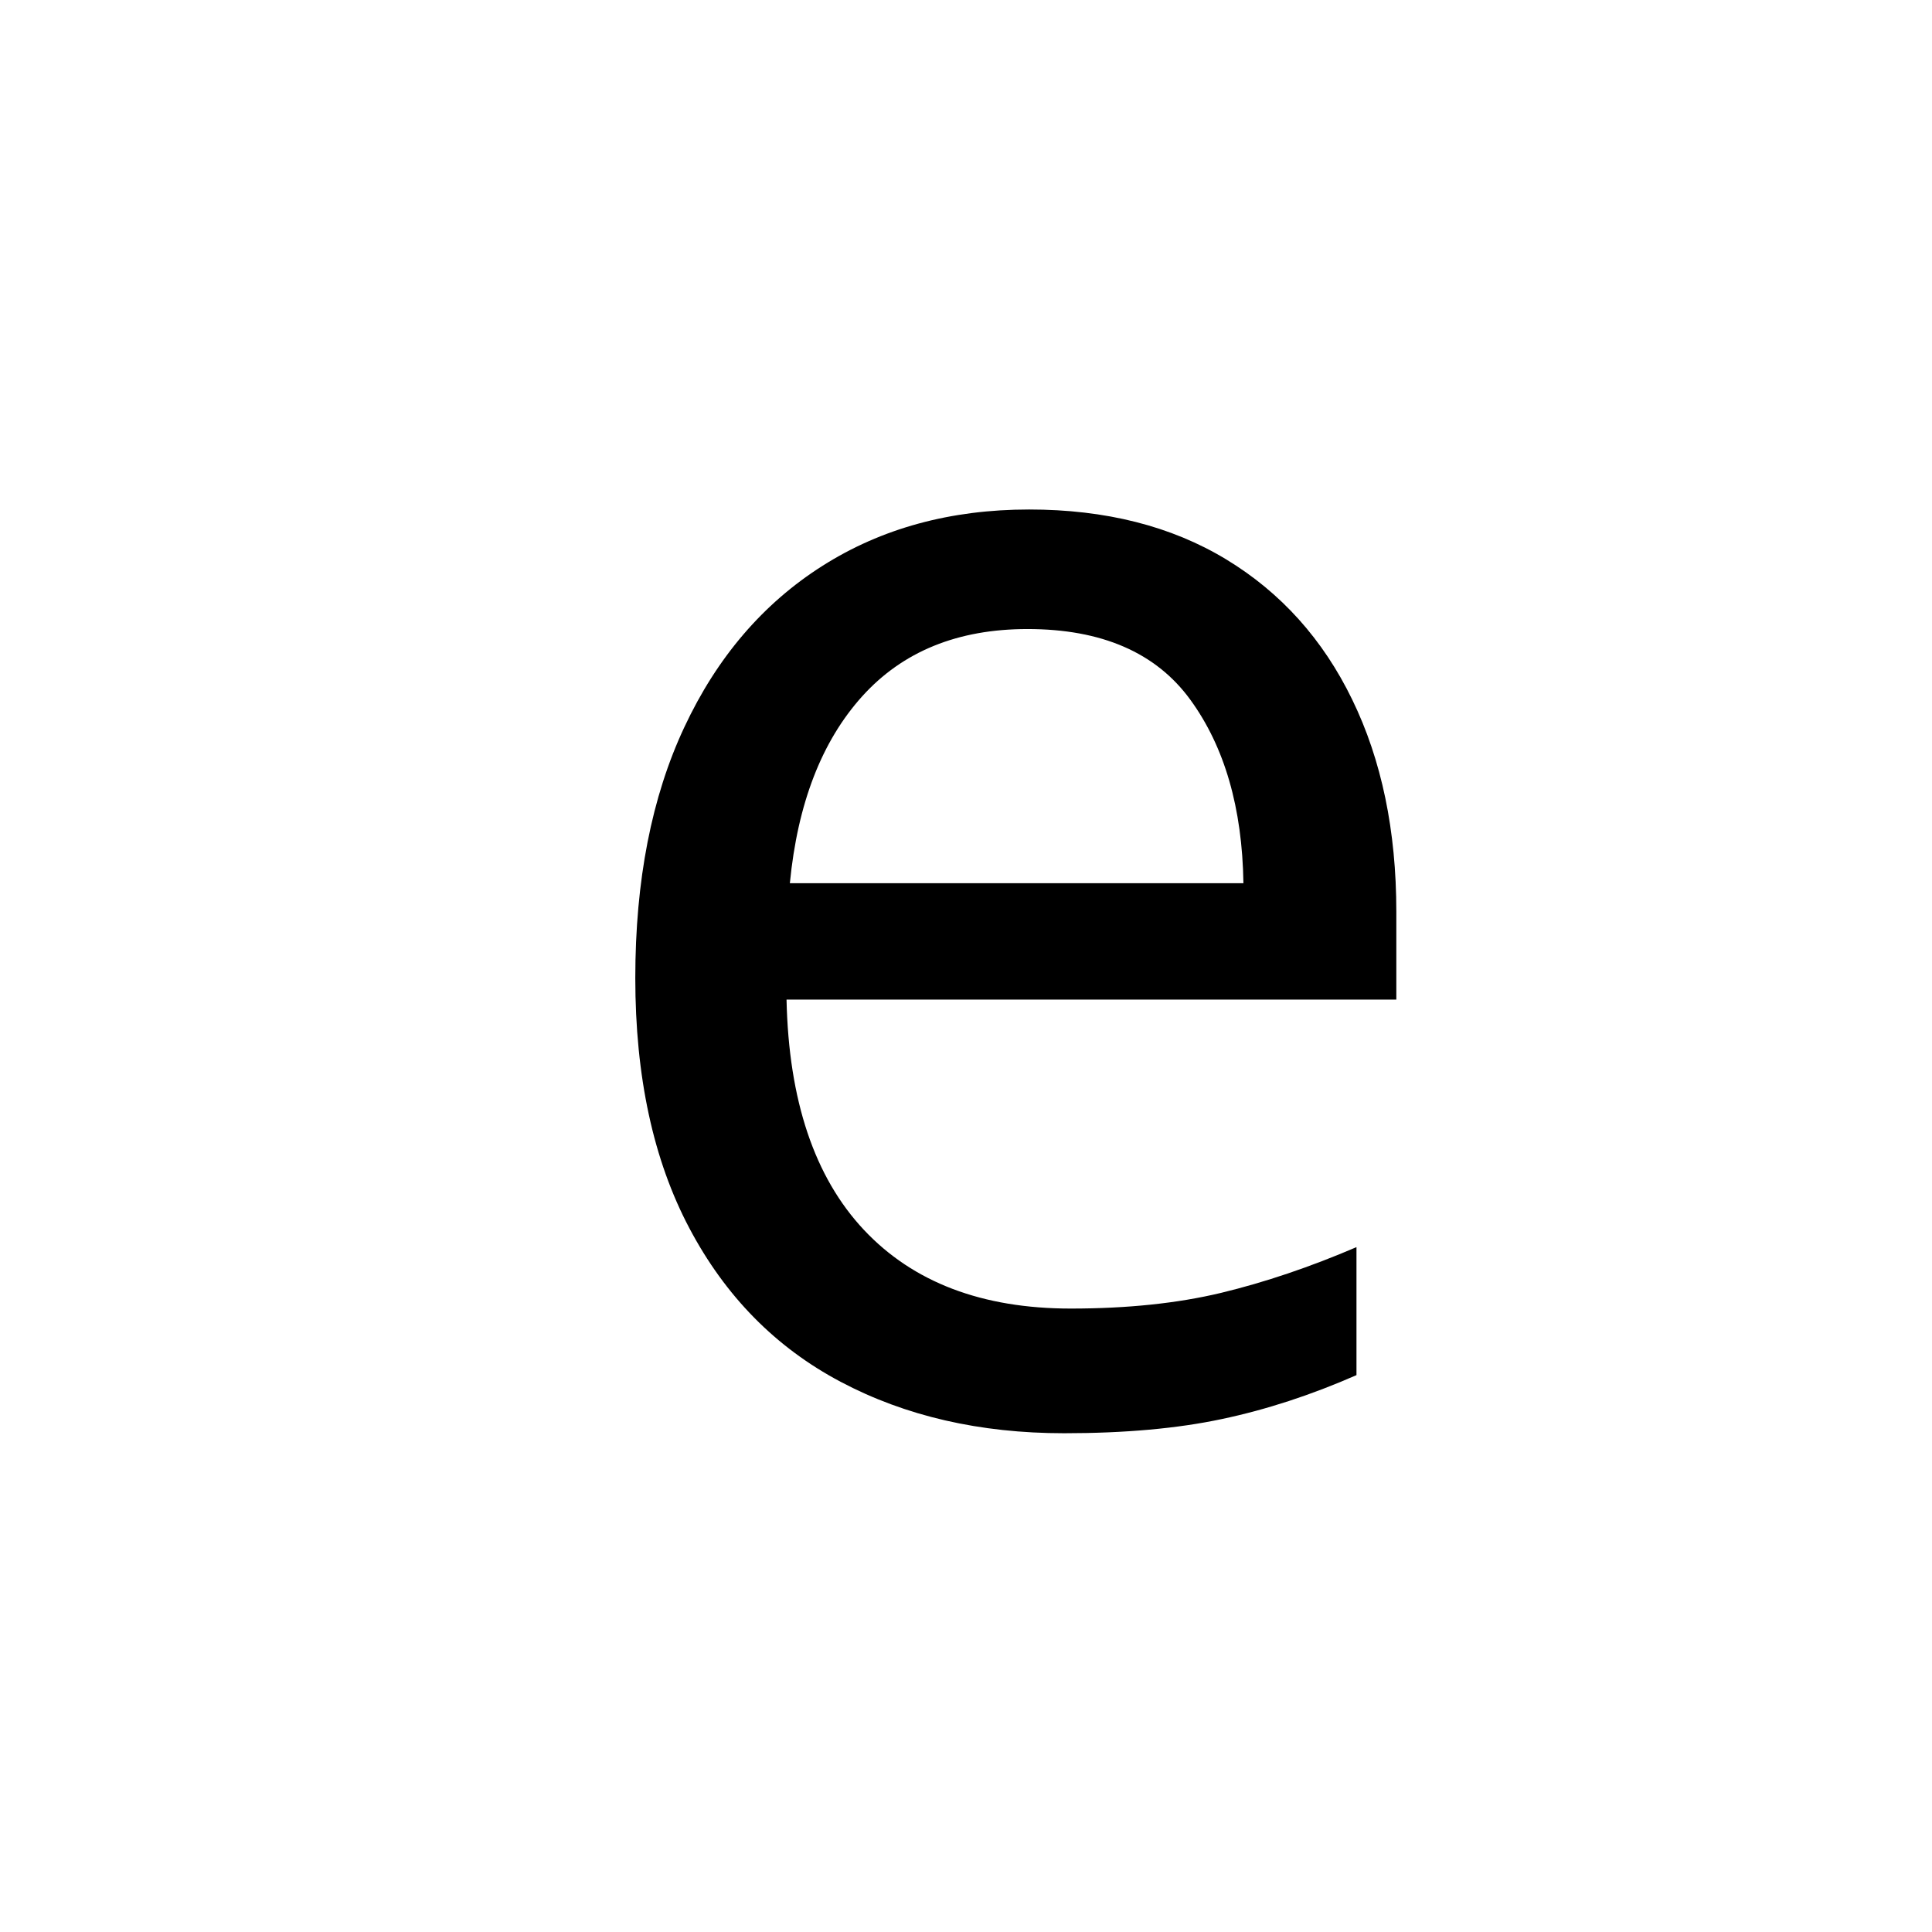
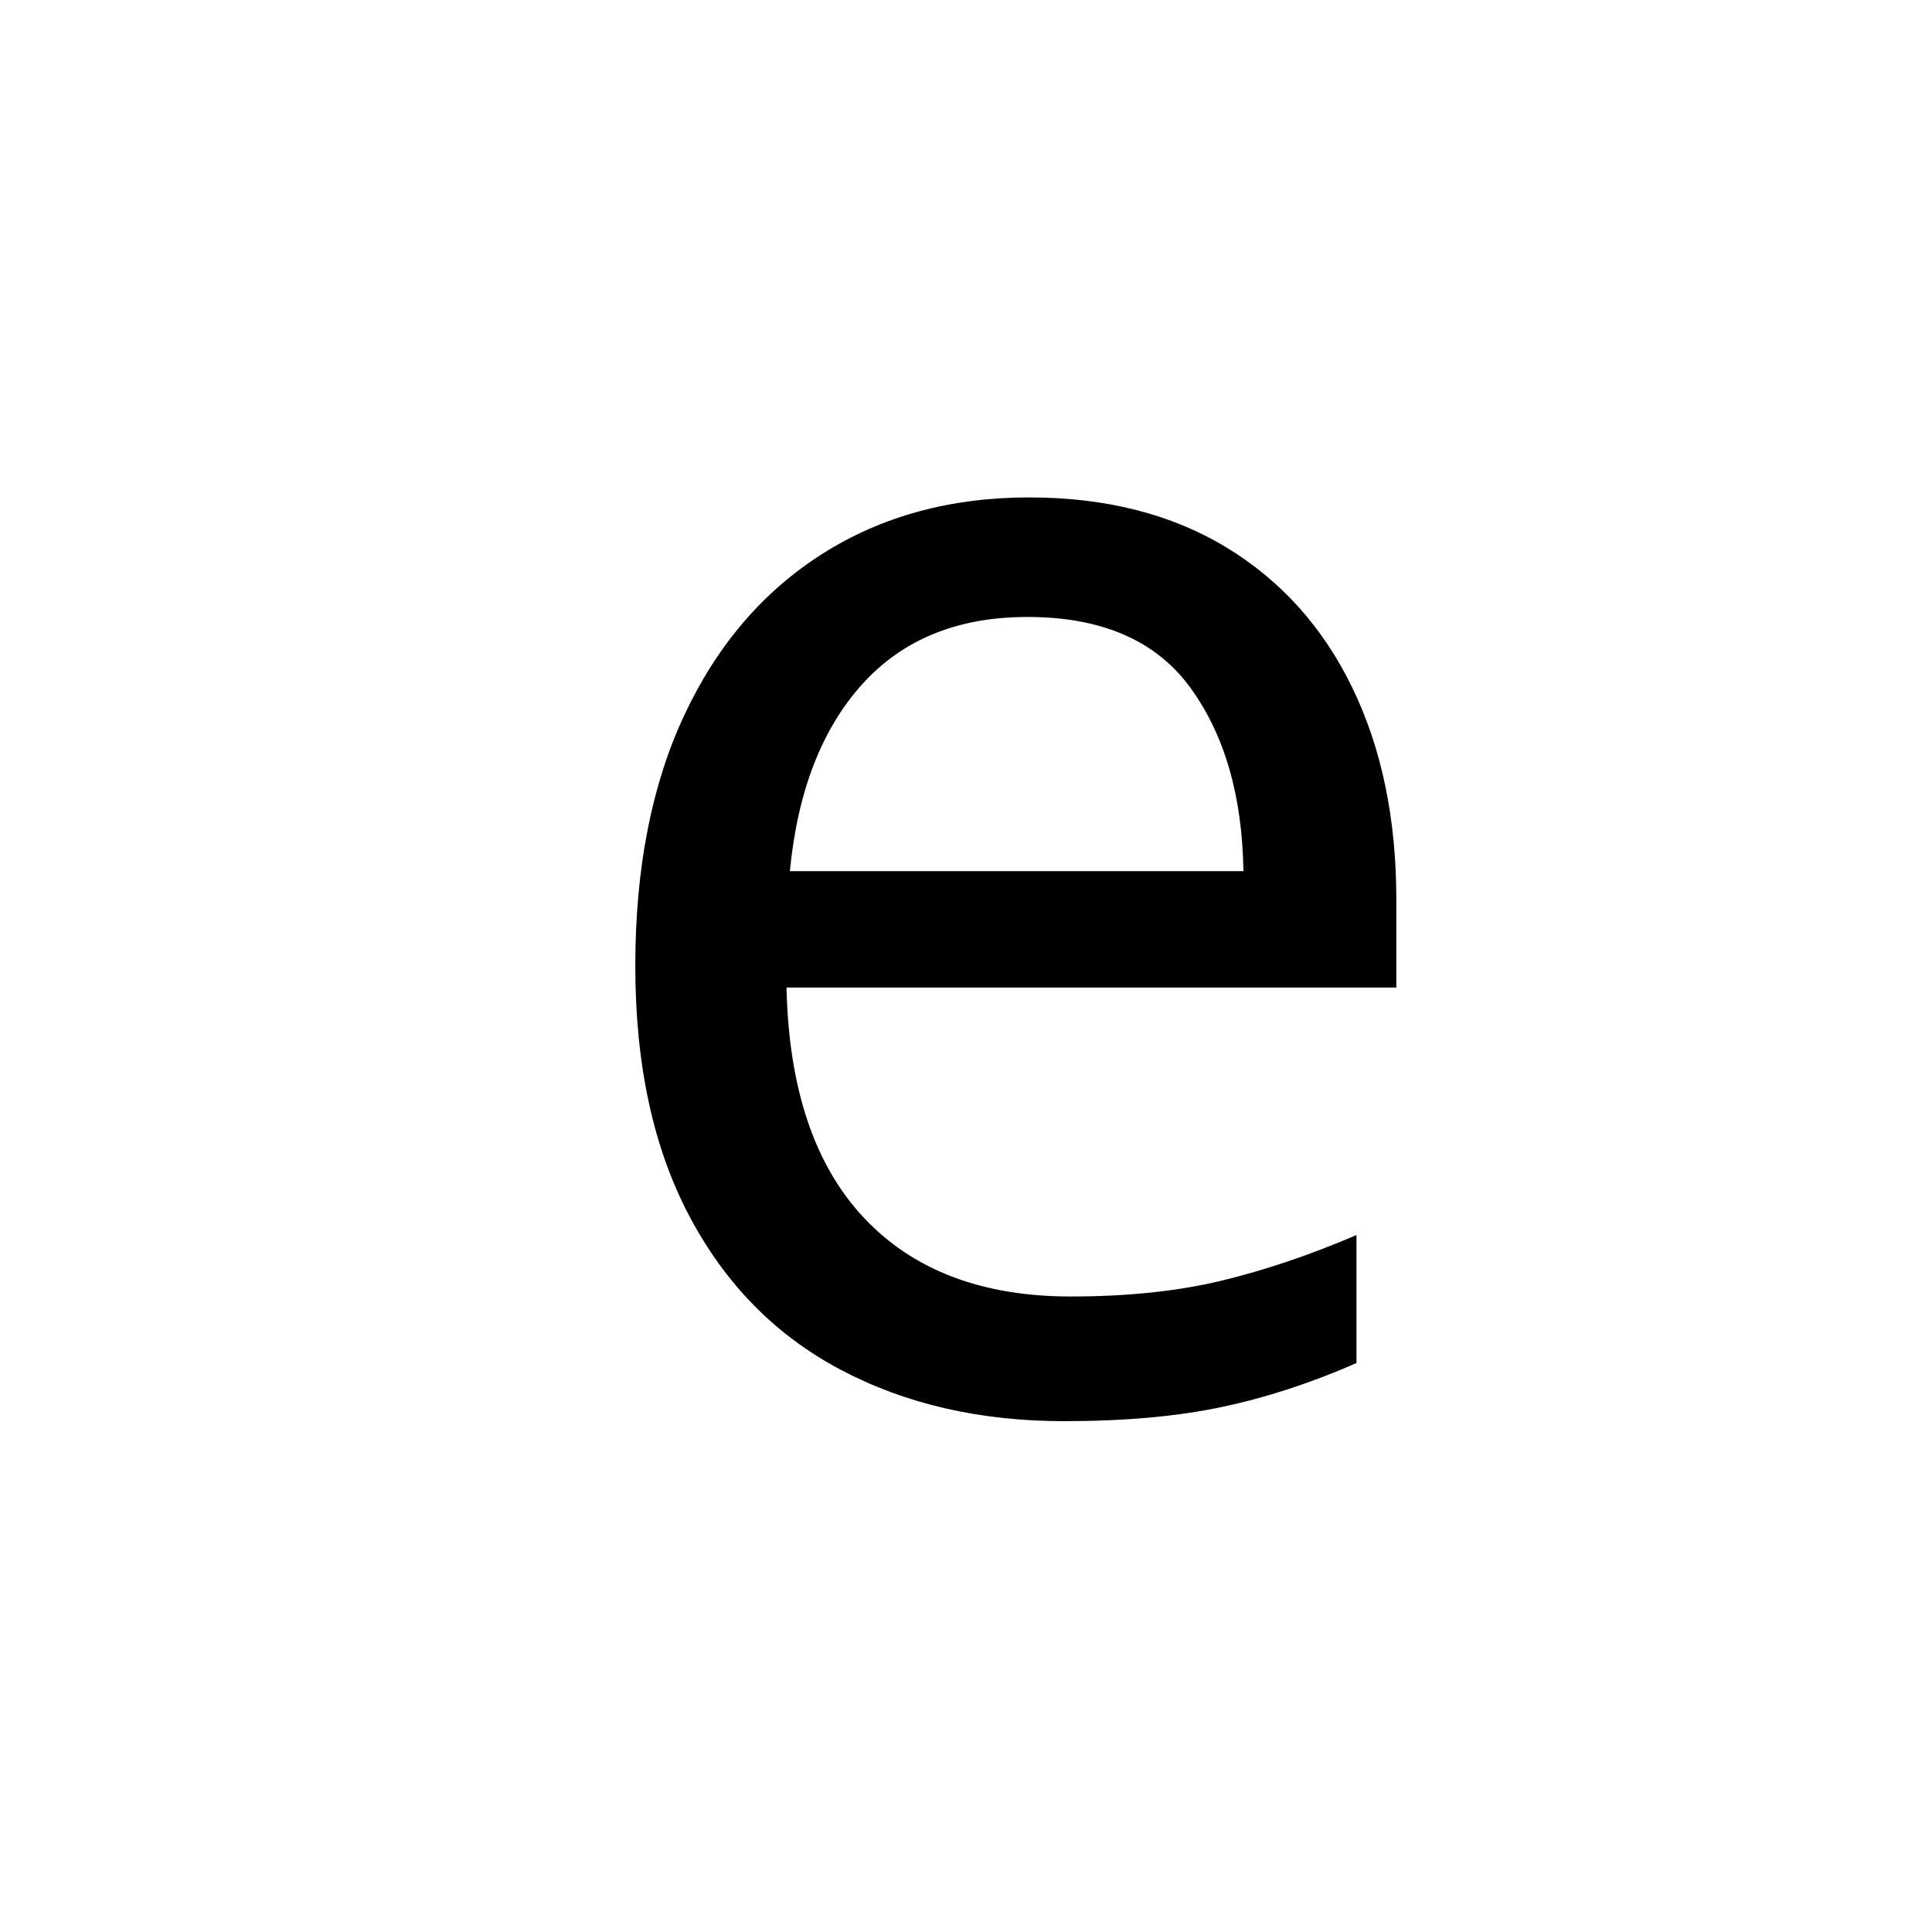
<svg xmlns="http://www.w3.org/2000/svg" version="1.1" id="Layer_1" x="0px" y="0px" viewBox="0 0 200 200" style="enable-background:new 0 0 200 200;" xml:space="preserve">
  <style type="text/css">
	.st0{fill:none;}
	.st1{font-family:'PTSans-Regular';}
	.st2{font-size:172px;}
</style>
-   <rect y="26.2" class="st0" width="200" height="147.5" />
-   <text transform="matrix(1 0 0 1 56.3125 146.6494)" class="st1 st2">e</text>
+   <font horiz-adv-x="1000">
+     <font-face font-family="PTSans-Regular" units-per-em="1000" underline-position="-75" underline-thickness="50" />
+     <missing-glyph horiz-adv-x="750" d="M50,700l650,0l0,-700l-650,0M570,620l-195,-217l-195,217l-50,-50l197,-220l-197,-220l50,-50l195,217l195,-217l50,50l-198,220l198,220M129,27l8,0l0,12l4,0C145,39 149,40 152,42C155,43 157,46 157,51C157,56 155,60 152,61C148,62 144,63 140,63l-11,0M141,57C146,57 149,55 149,52C149,49 148,47 147,47C145,46 143,46 140,46l-3,0l0,11M189,63l-31,0l0,-6l12,0l0,-30l7,0l0,30l12,0M222,37C222,34 220,33 215,33C210,33 207,34 206,35l-3,-7C204,28 206,28 208,27C210,26 213,26 216,26C225,26 230,30 230,38C230,44 227,47 221,48C215,49 212,51 212,54C212,56 214,57 218,57C221,57 224,56 227,55l2,7C225,63 221,64 218,64C209,64 204,60 204,53C204,50 205,47 207,46C209,45 211,44 213,43C215,42 217,41 219,40C221,39 222,38 222,37M237,47C240,48 243,49 246,49C249,49 251,48 251,45l0,-2C250,43 250,43 249,44C248,44 247,44 246,44C238,44 234,41 234,34C234,29 237,26 242,26C246,26 249,28 251,31l2,-4l6,0C258,28 258,31 258,34l0,11C258,52 255,55 248,55C245,55 243,55 241,54C238,53 236,53 235,52M245,32C242,32 241,33 241,36C241,39 243,40 246,40C247,40 248,40 249,40C250,39 250,39 251,39l0,-3C250,33 248,32 245,32M292,27l0,16C292,51 289,55 283,55C278,55 275,53 273,50l-2,4l-5,0l0,-27l7,0l0,17C274,47 276,48 279,48C282,48 284,46 284,42l0,-15M297,28C300,27 303,26 307,26C314,26 318,29 318,35C318,38 317,40 316,41C314,42 312,43 310,44C307,45 305,46 305,47C305,48 306,49 308,49C311,49 313,48 316,47l2,6C315,54 312,55 308,55C301,55 298,52 298,46C298,43 299,41 301,40C303,39 305,38 306,37C309,37 311,36 311,34C311,33 310,32 308,32C305,32 302,33 299,34M338,42C338,28 345,21 358,21C371,21 378,28 378,42C378,55 371,62 358,62C353,62 348,60 344,57C340,53 338,48 338,42M344,42C344,52 349,57 358,57C367,57 372,52 372,42C372,32 367,27 358,27C349,27 344,32 344,42M364,38C363,37 361,37 360,37C357,37 356,39 356,42C356,45 357,46 360,46l3,0l2,4C362,51 360,52 358,52C352,52 349,49 349,42C349,35 352,31 358,31C361,31 364,32 365,33M399,27l8,0l0,12l4,0C415,39 419,40 422,42C425,43 427,46 427,51C427,56 425,60 422,61C418,62 414,63 410,63l-11,0M411,57C416,57 419,55 419,52C419,49 418,47 417,47C415,46 413,46 410,46l-3,0l0,11M432,47C435,48 438,49 441,49C444,49 446,48 446,45l0,-2C445,43 445,43 444,44C443,44 442,44 441,44C432,44 428,41 428,34C428,29 431,26 437,26C441,26 444,28 446,31l2,-4l6,0C453,28 453,31 453,34l0,11C453,52 450,55 443,55C440,55 438,55 436,54C433,53 431,53 430,52M440,32C437,32 436,33 436,36C436,39 438,40 441,40C442,40 443,40 444,40C445,39 445,39 446,39l0,-3C445,33 443,32 440,32M478,54C477,55 476,55 474,55C471,55 469,53 468,50l-1,0l-1,4l-6,0l0,-27l8,0l0,17C468,47 470,48 474,48l1,0C476,48 476,48 476,48C476,47 476,47 477,47M483,47C487,48 490,49 492,49C495,49 497,48 497,45l0,-2C496,43 496,43 495,44C494,44 493,44 492,44C483,44 479,41 479,34C479,29 482,26 488,26C493,26 496,28 497,31l1,0l1,-4l6,0C504,28 504,31 504,34l0,11C504,52 501,55 494,55C491,55 489,55 487,54C485,53 483,53 482,52M491,32C488,32 487,33 487,36C487,39 489,40 492,40C493,40 494,40 495,40C496,39 496,39 497,39l0,-3C496,33 494,32 491,32M533,63l-31,0l0,-6l11,0l0,-30l8,0l0,30l12,0M541,54l-8,0l12,-27C544,24 543,22 540,22l-1,1l-2,-6C538,16 540,16 542,16C545,16 549,20 552,29l10,25l-8,0l-5,-15l0,-5l-1,0l-1,5M565,16l8,0l0,12C574,27 575,26 578,26C587,26 592,31 592,41C592,50 588,55 581,55C578,55 575,54 572,51l-1,0l-1,3l-5,0M579,49C582,49 584,46 584,41C584,35 582,32 577,32C576,32 574,33 573,34l0,10C573,47 575,49 579,49M618,34C617,33 614,32 611,32C606,32 604,34 603,38l19,0l0,6C622,48 621,51 619,53C616,54 613,55 610,55C601,55 596,50 596,40C596,31 601,26 610,26C612,26 614,26 616,27C618,28 620,28 621,29M610,49C614,49 616,47 615,43l-11,0C604,47 606,49 610,49z" />
+     <glyph unicode="e" horiz-adv-x="508" d="M442,40C422,24 397,11 367,2C336,-7 304,-12 270,-12C232,-12 199,-6 171,7C143,19 120,37 102,60C84,83 71,110 62,142C53,174 49,210 49,250C49,335 68,400 106,445C144,490 198,512 269,512C292,512 314,510 337,505C360,500 380,490 398,476C416,462 431,442 442,417C453,391 459,357 459,315C459,293 457,269 453,242l-321,0C132,213 135,187 141,164C147,141 156,122 169,107C182,91 198,79 219,71C239,62 264,58 293,58C316,58 338,62 361,70C384,78 401,87 412,98M270,442C231,442 199,432 176,411C152,390 138,355 133,305l248,0C381,356 371,391 352,412C333,432 305,442 270,442z" />
+   </font>
+   <rect y="25" class="st0" width="200" height="167.5" />
+   <text transform="matrix(1 0 0 1 56.3125 145.3994)" class="st1 st2">e</text>
</svg>
